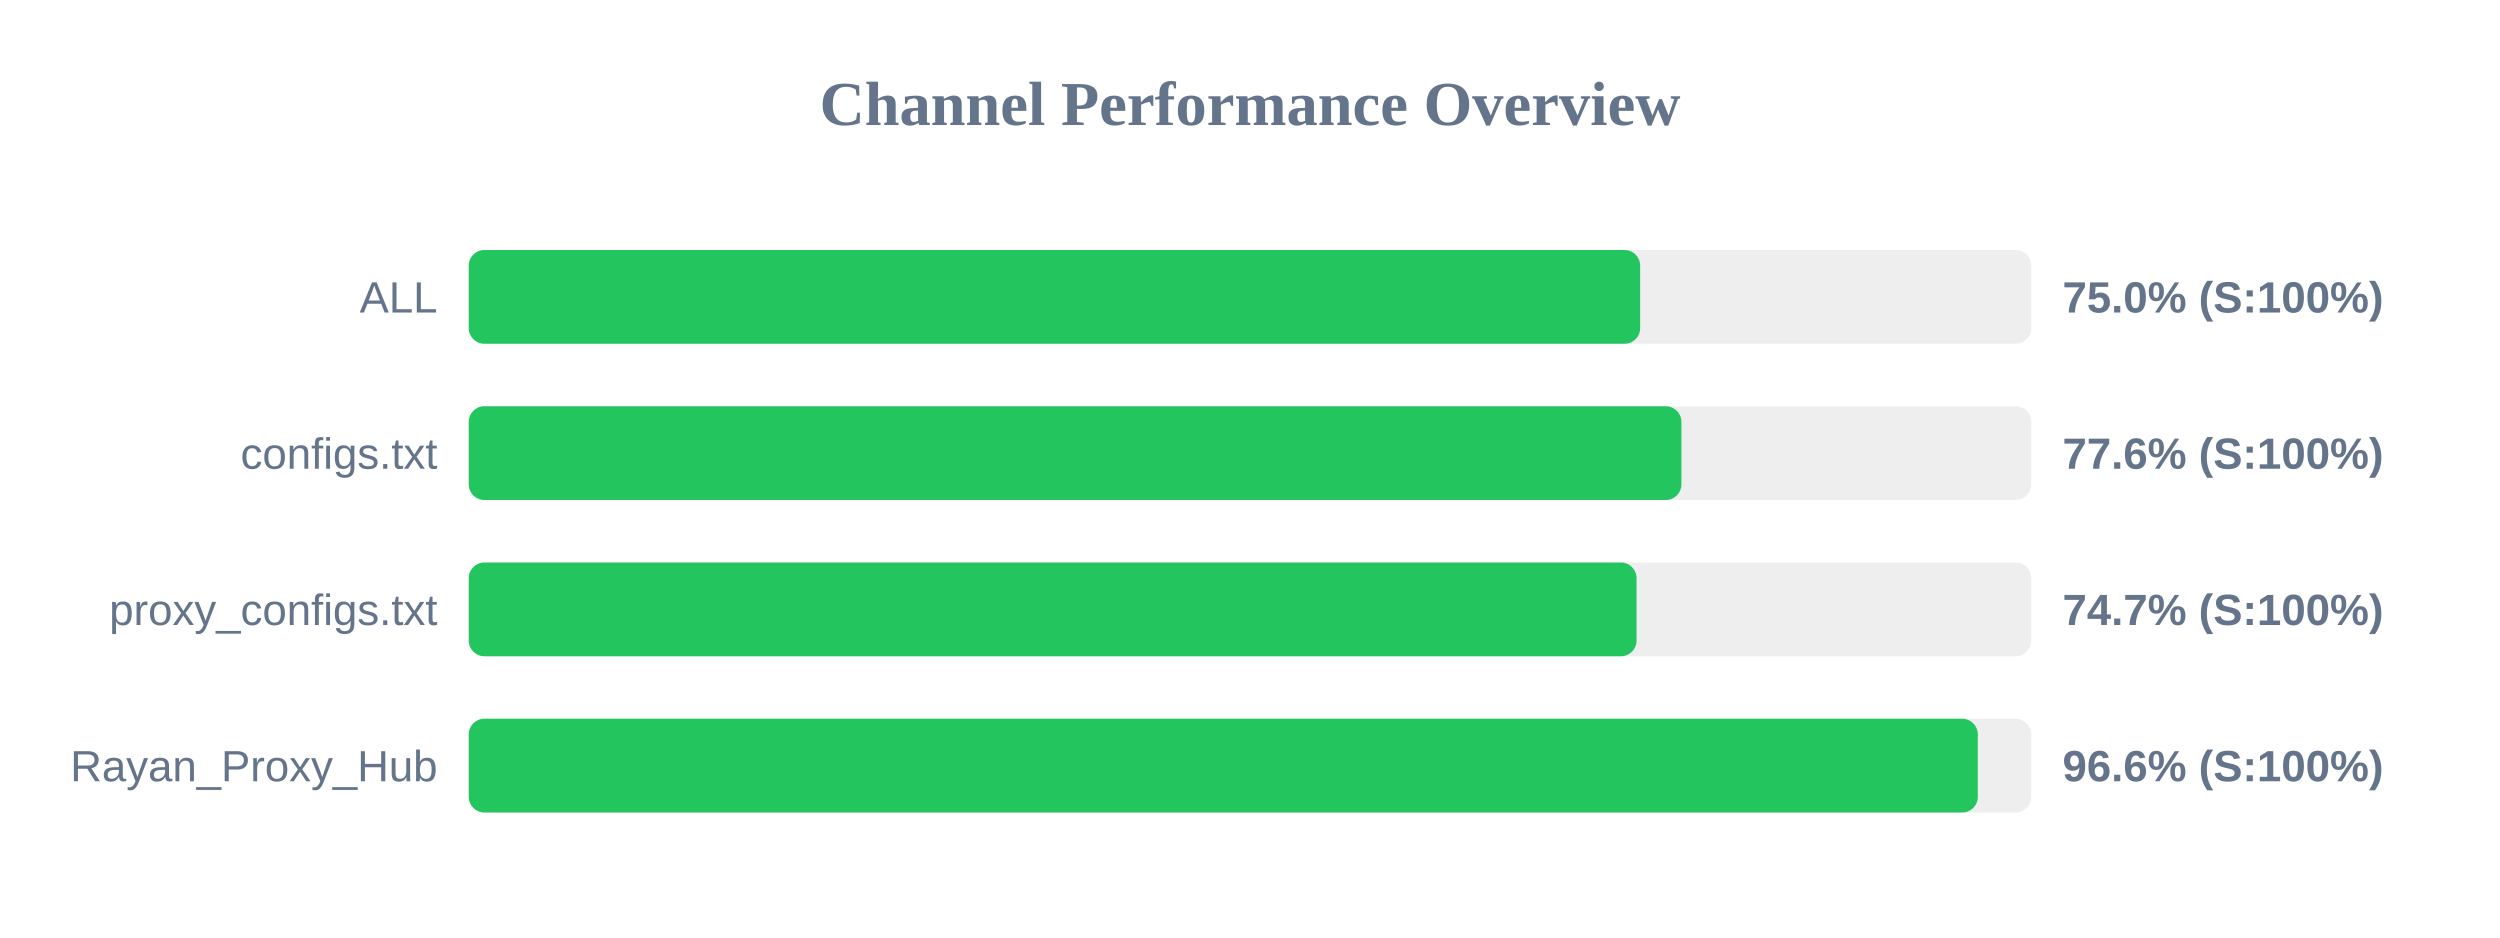
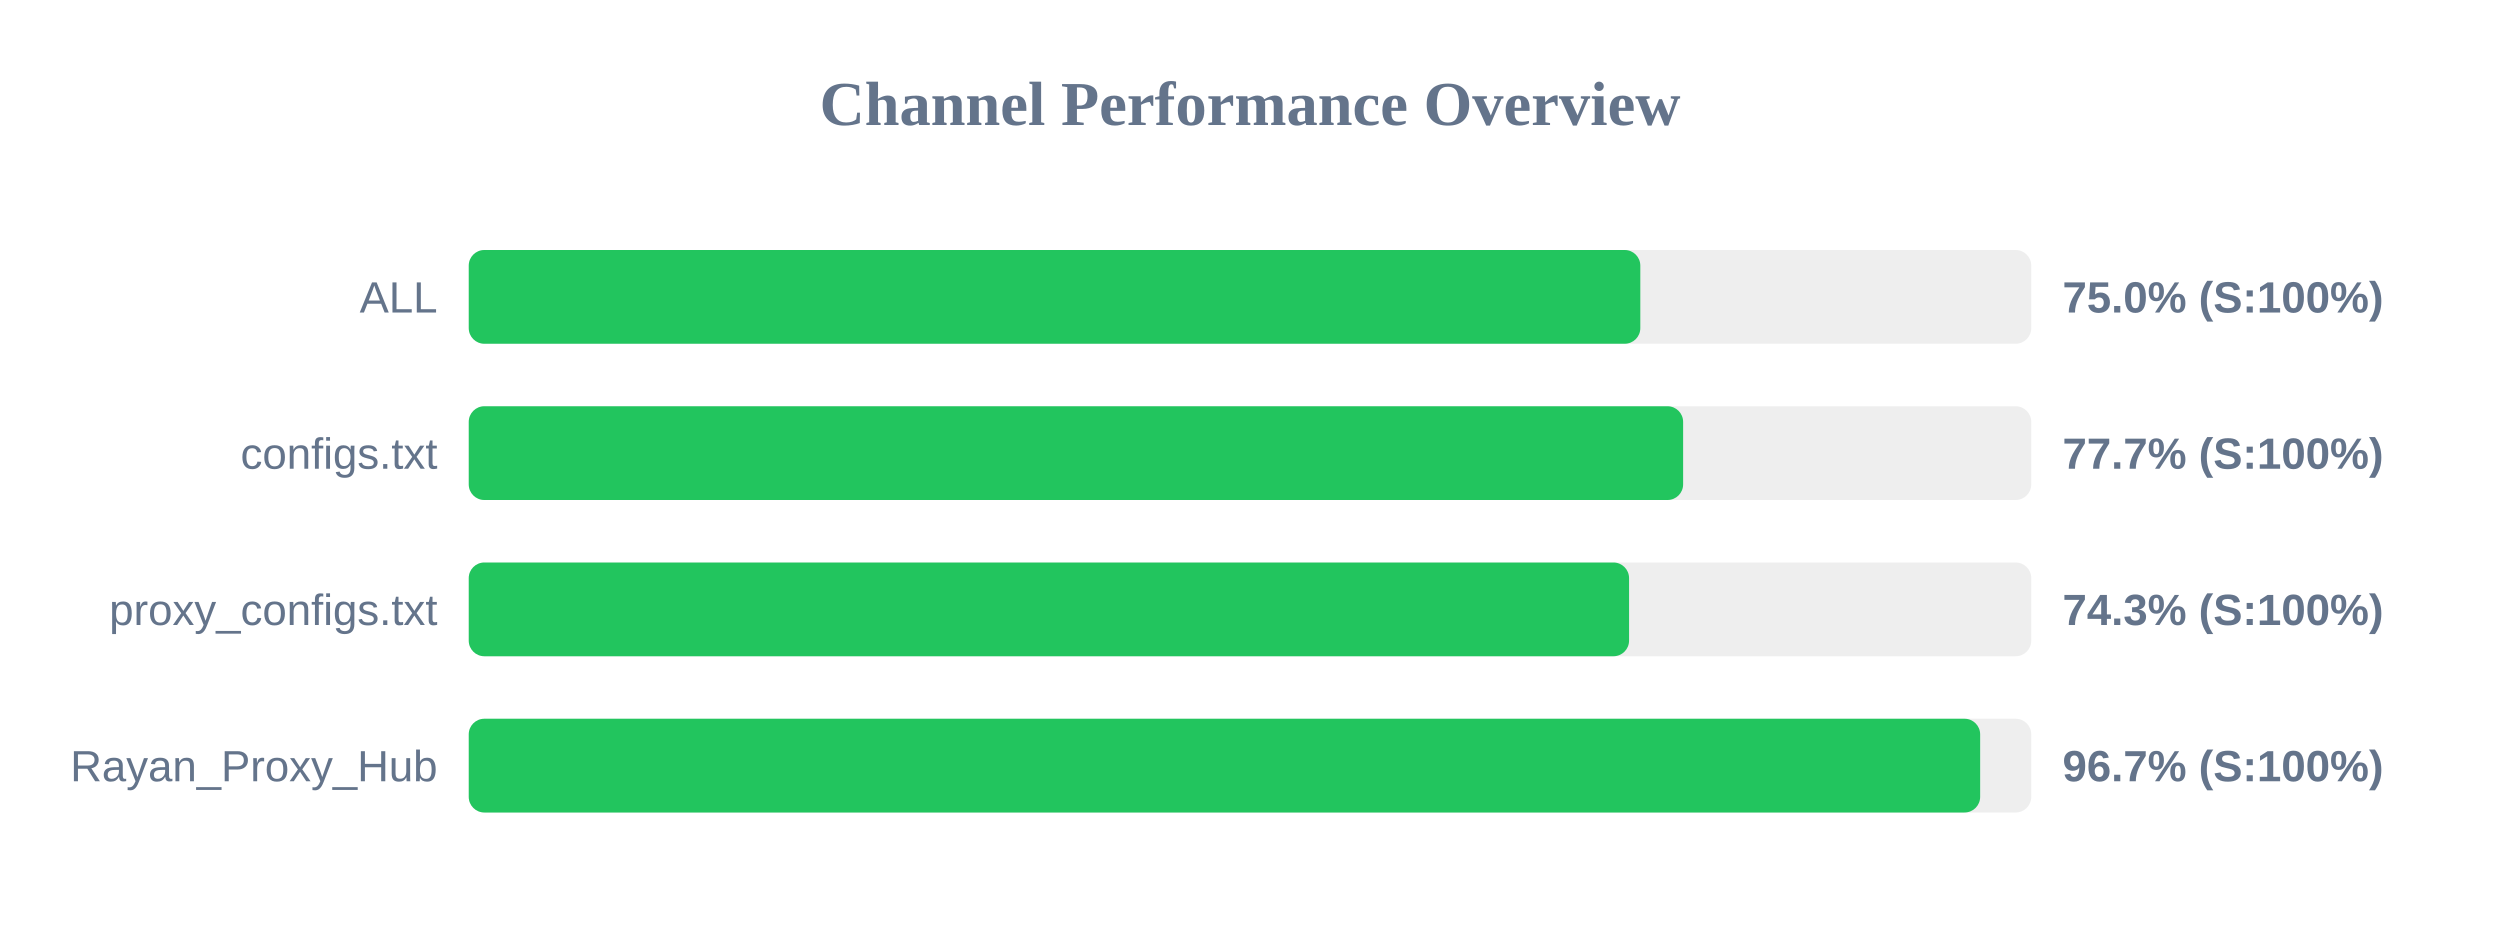
<svg xmlns="http://www.w3.org/2000/svg" width="800" height="300" version="1.1">
  <style>
        .row { font: 14px Arial; fill: #64748b; }
        .score { font: bold 14px Arial; fill: #64748b; }
    </style>
  <text x="400" y="40" text-anchor="middle" font-size="20px" font-weight="bold" fill="#64748b">Channel Performance Overview</text>
  <rect x="150" y="80" width="500" height="30" fill="#eee" rx="5" />
-   <rect x="150" y="80" width="374.85" height="30" fill="#22c55e" rx="5" />
+   <rect x="150" y="80" width="374.9" height="30" fill="#22c55e" rx="5" />
  <text x="140" y="100" text-anchor="end" class="row">ALL</text>
  <text x="660" y="100" text-anchor="start" class="score">75.0% (S:100%)</text>
  <rect x="150" y="130" width="500" height="30" fill="#eee" rx="5" />
-   <rect x="150" y="130" width="388.05" height="30" fill="#22c55e" rx="5" />
+   <rect x="150" y="130" width="388.6" height="30" fill="#22c55e" rx="5" />
  <text x="140" y="150" text-anchor="end" class="row">configs.txt</text>
-   <text x="660" y="150" text-anchor="start" class="score">77.6% (S:100%)</text>
+   <text x="660" y="150" text-anchor="start" class="score">77.7% (S:100%)</text>
  <rect x="150" y="180" width="500" height="30" fill="#eee" rx="5" />
-   <rect x="150" y="180" width="373.7" height="30" fill="#22c55e" rx="5" />
+   <rect x="150" y="180" width="371.3" height="30" fill="#22c55e" rx="5" />
  <text x="140" y="200" text-anchor="end" class="row">proxy_configs.txt</text>
-   <text x="660" y="200" text-anchor="start" class="score">74.7% (S:100%)</text>
+   <text x="660" y="200" text-anchor="start" class="score">74.3% (S:100%)</text>
  <rect x="150" y="230" width="500" height="30" fill="#eee" rx="5" />
-   <rect x="150" y="230" width="482.9" height="30" fill="#22c55e" rx="5" />
+   <rect x="150" y="230" width="483.65" height="30" fill="#22c55e" rx="5" />
  <text x="140" y="250" text-anchor="end" class="row">Rayan_Proxy_Hub</text>
-   <text x="660" y="250" text-anchor="start" class="score">96.6% (S:100%)</text>
+   <text x="660" y="250" text-anchor="start" class="score">96.7% (S:100%)</text>
</svg>
